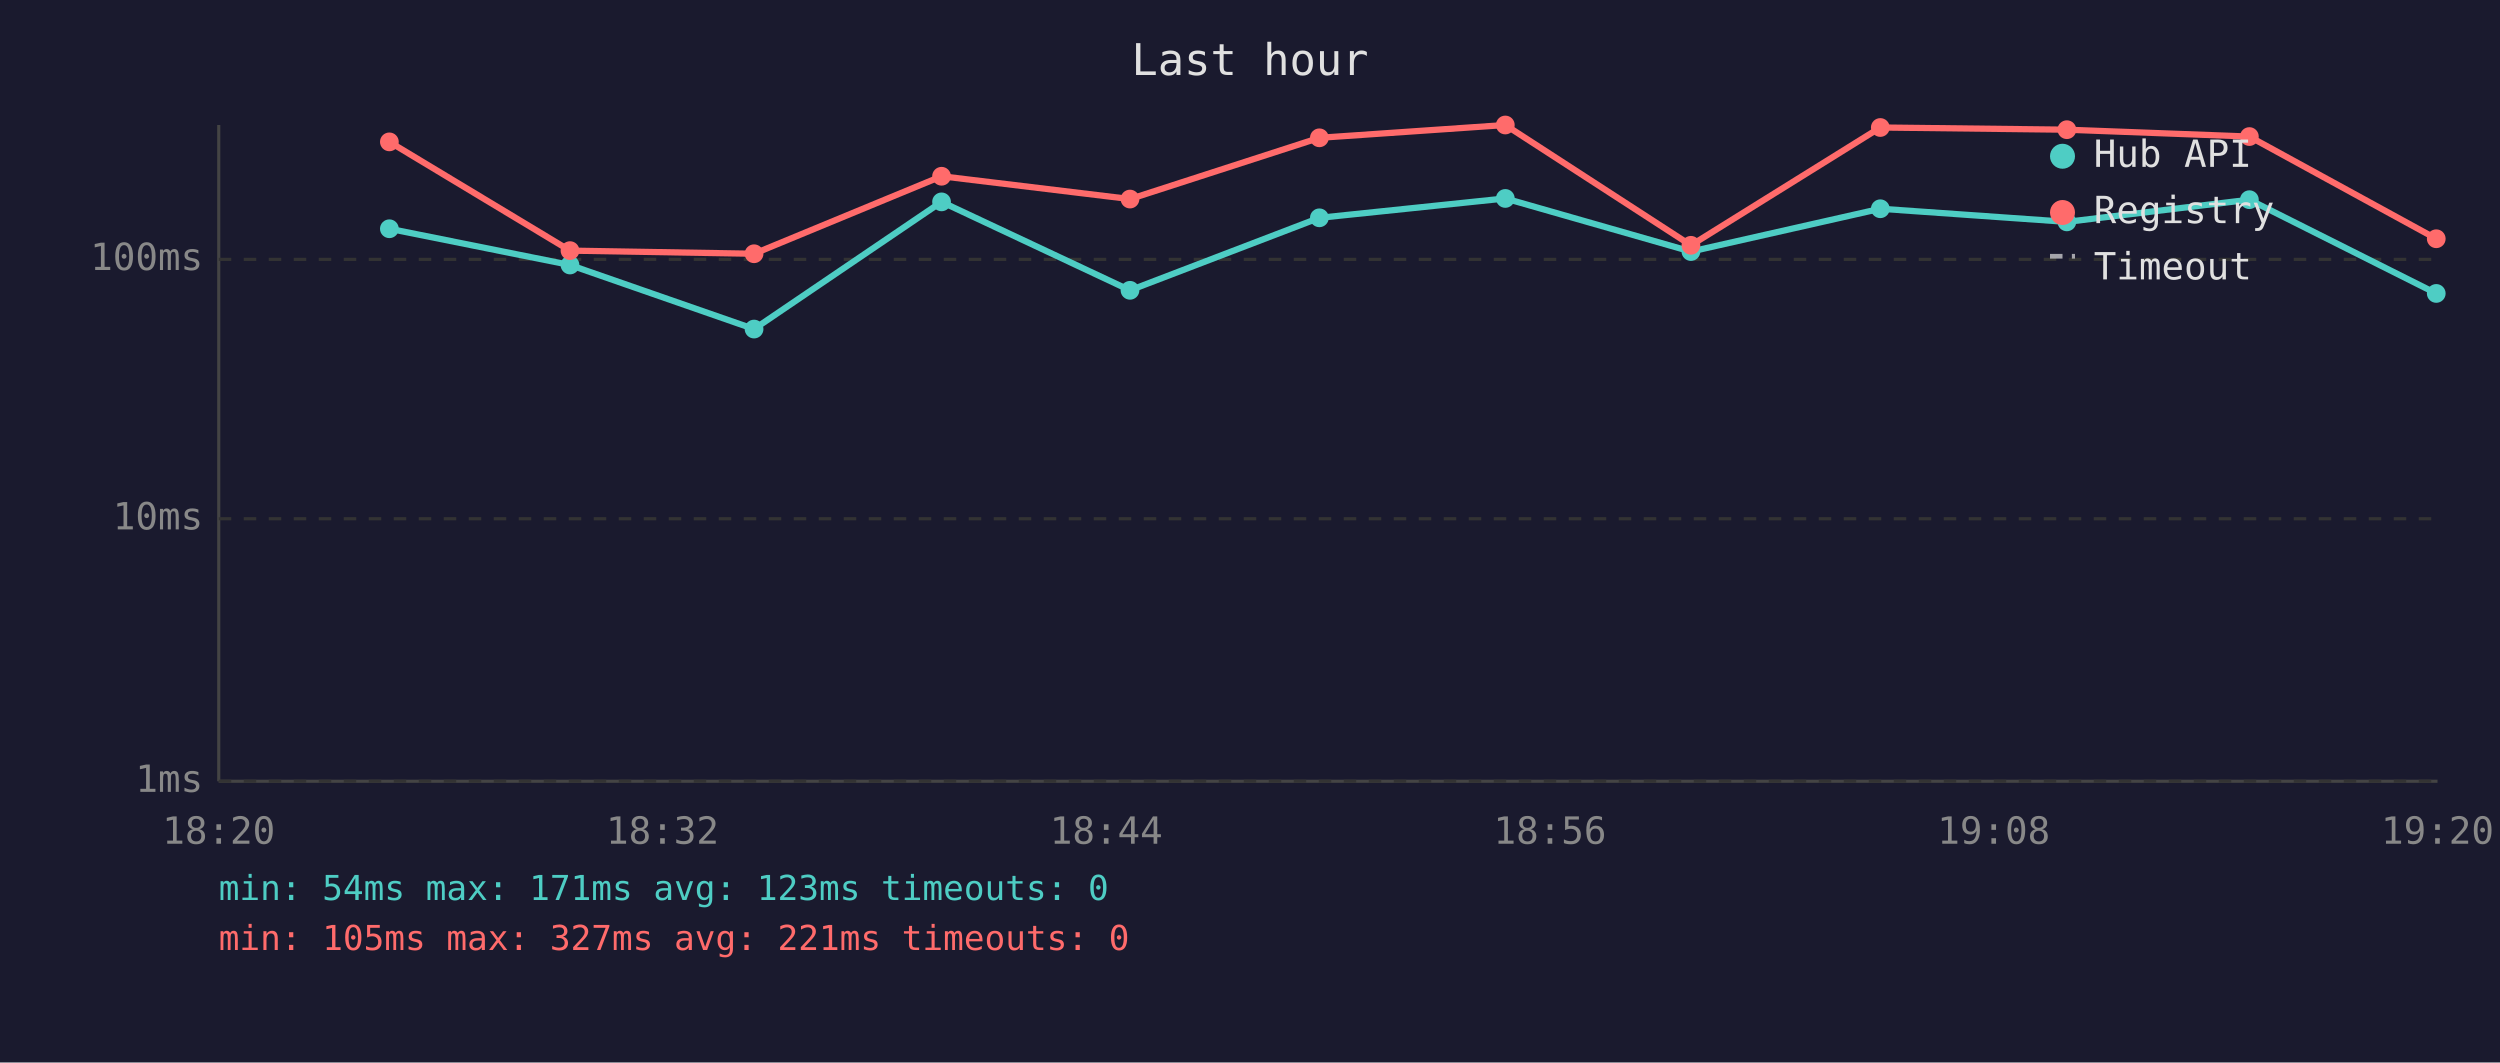
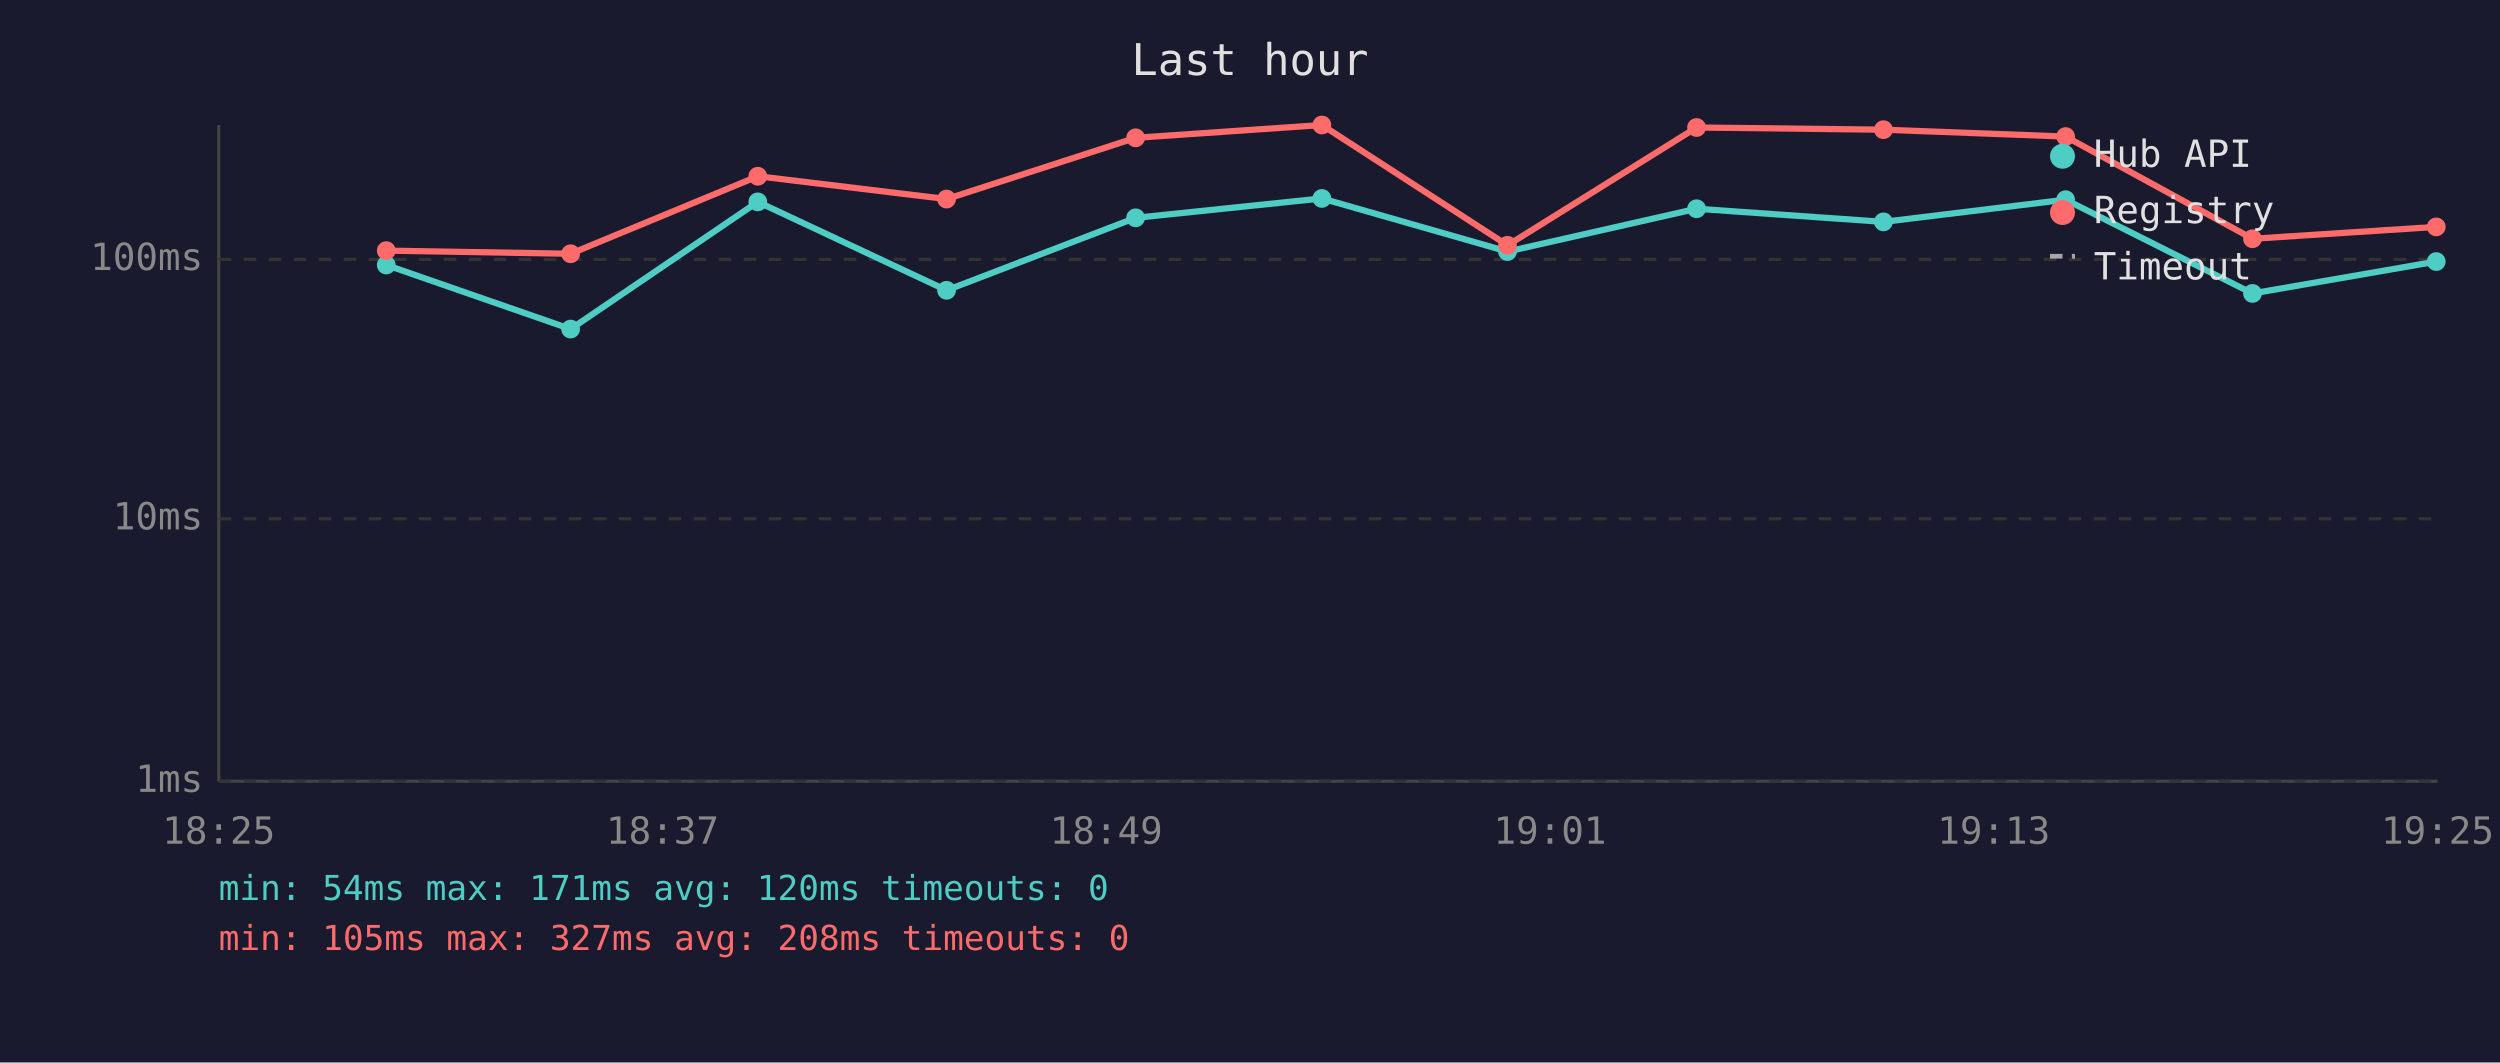
<svg xmlns="http://www.w3.org/2000/svg" viewBox="0 0 800 340" font-family="monospace" font-size="12">
  <rect width="800" height="340" fill="#1a1a2e" />
  <text x="400" y="24" fill="#e0e0e0" font-size="14" text-anchor="middle">Last hour</text>
  <line x1="70" y1="40" x2="70" y2="250" stroke="#444" stroke-width="1" />
  <line x1="70" y1="250" x2="780" y2="250" stroke="#444" stroke-width="1" />
  <line x1="70" y1="250" x2="780" y2="250" stroke="#333" stroke-width="1" stroke-dasharray="4" />
  <text x="65" y="250" fill="#888" text-anchor="end" dominant-baseline="middle">1ms</text>
  <line x1="70" y1="166" x2="780" y2="166" stroke="#333" stroke-width="1" stroke-dasharray="4" />
  <text x="65" y="166" fill="#888" text-anchor="end" dominant-baseline="middle">10ms</text>
  <line x1="70" y1="83" x2="780" y2="83" stroke="#333" stroke-width="1" stroke-dasharray="4" />
  <text x="65" y="83" fill="#888" text-anchor="end" dominant-baseline="middle">100ms</text>
-   <text x="70" y="270" fill="#888" text-anchor="middle">18:20</text>
-   <text x="212" y="270" fill="#888" text-anchor="middle">18:32</text>
-   <text x="354" y="270" fill="#888" text-anchor="middle">18:44</text>
-   <text x="496" y="270" fill="#888" text-anchor="middle">18:56</text>
-   <text x="638" y="270" fill="#888" text-anchor="middle">19:08</text>
-   <text x="780" y="270" fill="#888" text-anchor="middle">19:20</text>
-   <polyline points="124.6,73.2 182.4,84.8 241.3,105.3 301.3,64.6 361.6,92.9 422.2,69.7 481.7,63.5 541.1,80.5 601.7,66.8 661.4,71.0 719.8,63.9 779.6,93.9" fill="none" stroke="#4ecdc4" stroke-width="2" opacity="1" />
-   <circle cx="124.6" cy="73.2" r="3" fill="#4ecdc4" />
-   <circle cx="182.4" cy="84.8" r="3" fill="#4ecdc4" />
-   <circle cx="241.3" cy="105.3" r="3" fill="#4ecdc4" />
-   <circle cx="301.3" cy="64.6" r="3" fill="#4ecdc4" />
-   <circle cx="361.6" cy="92.9" r="3" fill="#4ecdc4" />
-   <circle cx="422.2" cy="69.7" r="3" fill="#4ecdc4" />
-   <circle cx="481.7" cy="63.5" r="3" fill="#4ecdc4" />
-   <circle cx="541.1" cy="80.5" r="3" fill="#4ecdc4" />
-   <circle cx="601.7" cy="66.8" r="3" fill="#4ecdc4" />
-   <circle cx="661.4" cy="71.0" r="3" fill="#4ecdc4" />
-   <circle cx="719.8" cy="63.9" r="3" fill="#4ecdc4" />
-   <circle cx="779.6" cy="93.9" r="3" fill="#4ecdc4" />
-   <polyline points="124.6,45.4 182.4,80.2 241.3,81.2 301.3,56.4 361.6,63.7 422.2,44.1 481.7,40.0 541.1,78.5 601.7,40.8 661.4,41.5 719.8,43.7 779.6,76.4" fill="none" stroke="#ff6b6b" stroke-width="2" opacity="1" />
-   <circle cx="124.6" cy="45.4" r="3" fill="#ff6b6b" />
-   <circle cx="182.4" cy="80.2" r="3" fill="#ff6b6b" />
-   <circle cx="241.3" cy="81.2" r="3" fill="#ff6b6b" />
-   <circle cx="301.3" cy="56.4" r="3" fill="#ff6b6b" />
-   <circle cx="361.6" cy="63.7" r="3" fill="#ff6b6b" />
-   <circle cx="422.2" cy="44.1" r="3" fill="#ff6b6b" />
-   <circle cx="481.7" cy="40.0" r="3" fill="#ff6b6b" />
-   <circle cx="541.1" cy="78.5" r="3" fill="#ff6b6b" />
-   <circle cx="601.7" cy="40.8" r="3" fill="#ff6b6b" />
-   <circle cx="661.4" cy="41.5" r="3" fill="#ff6b6b" />
-   <circle cx="719.8" cy="43.7" r="3" fill="#ff6b6b" />
-   <circle cx="779.6" cy="76.4" r="3" fill="#ff6b6b" />
+   <text x="70" y="270" fill="#888" text-anchor="middle">18:25</text>
+   <text x="212" y="270" fill="#888" text-anchor="middle">18:37</text>
+   <text x="354" y="270" fill="#888" text-anchor="middle">18:49</text>
+   <text x="496" y="270" fill="#888" text-anchor="middle">19:01</text>
+   <text x="638" y="270" fill="#888" text-anchor="middle">19:13</text>
+   <text x="780" y="270" fill="#888" text-anchor="middle">19:25</text>
+   <polyline points="123.6,84.8 182.6,105.3 242.5,64.6 302.9,92.9 363.4,69.7 423.0,63.5 482.4,80.5 542.9,66.8 602.7,71.0 661.0,63.9 720.8,93.9 779.6,83.7" fill="none" stroke="#4ecdc4" stroke-width="2" opacity="1" />
+   <circle cx="123.6" cy="84.8" r="3" fill="#4ecdc4" />
+   <circle cx="182.6" cy="105.3" r="3" fill="#4ecdc4" />
+   <circle cx="242.5" cy="64.6" r="3" fill="#4ecdc4" />
+   <circle cx="302.9" cy="92.9" r="3" fill="#4ecdc4" />
+   <circle cx="363.4" cy="69.7" r="3" fill="#4ecdc4" />
+   <circle cx="423.0" cy="63.5" r="3" fill="#4ecdc4" />
+   <circle cx="482.4" cy="80.5" r="3" fill="#4ecdc4" />
+   <circle cx="542.9" cy="66.8" r="3" fill="#4ecdc4" />
+   <circle cx="602.7" cy="71.0" r="3" fill="#4ecdc4" />
+   <circle cx="661.0" cy="63.9" r="3" fill="#4ecdc4" />
+   <circle cx="720.8" cy="93.9" r="3" fill="#4ecdc4" />
+   <circle cx="779.6" cy="83.7" r="3" fill="#4ecdc4" />
+   <polyline points="123.6,80.2 182.6,81.2 242.5,56.4 302.9,63.7 363.4,44.1 423.0,40.0 482.4,78.5 542.9,40.8 602.7,41.5 661.0,43.7 720.8,76.4 779.6,72.6" fill="none" stroke="#ff6b6b" stroke-width="2" opacity="1" />
+   <circle cx="123.6" cy="80.2" r="3" fill="#ff6b6b" />
+   <circle cx="182.6" cy="81.2" r="3" fill="#ff6b6b" />
+   <circle cx="242.5" cy="56.4" r="3" fill="#ff6b6b" />
+   <circle cx="302.9" cy="63.7" r="3" fill="#ff6b6b" />
+   <circle cx="363.4" cy="44.1" r="3" fill="#ff6b6b" />
+   <circle cx="423.0" cy="40.0" r="3" fill="#ff6b6b" />
+   <circle cx="482.4" cy="78.5" r="3" fill="#ff6b6b" />
+   <circle cx="542.9" cy="40.8" r="3" fill="#ff6b6b" />
+   <circle cx="602.7" cy="41.5" r="3" fill="#ff6b6b" />
+   <circle cx="661.0" cy="43.7" r="3" fill="#ff6b6b" />
+   <circle cx="720.8" cy="76.4" r="3" fill="#ff6b6b" />
+   <circle cx="779.6" cy="72.6" r="3" fill="#ff6b6b" />
  <circle cx="660" cy="50" r="4" fill="#4ecdc4" />
  <text x="670" y="50" fill="#e0e0e0" dominant-baseline="middle">Hub API</text>
  <circle cx="660" cy="68" r="4" fill="#ff6b6b" />
  <text x="670" y="68" fill="#e0e0e0" dominant-baseline="middle">Registry</text>
  <line x1="656" y1="82" x2="664" y2="82" stroke="#e0e0e0" stroke-width="1.5" stroke-dasharray="4,3" opacity="0.7" />
  <text x="670" y="86" fill="#e0e0e0" dominant-baseline="middle">Timeout</text>
-   <text x="70" y="288" fill="#4ecdc4" font-size="11">min: 54ms  max: 171ms  avg: 123ms  timeouts: 0</text>
-   <text x="70" y="304" fill="#ff6b6b" font-size="11">min: 105ms  max: 327ms  avg: 221ms  timeouts: 0</text>
+   <text x="70" y="288" fill="#4ecdc4" font-size="11">min: 54ms  max: 171ms  avg: 120ms  timeouts: 0</text>
+   <text x="70" y="304" fill="#ff6b6b" font-size="11">min: 105ms  max: 327ms  avg: 208ms  timeouts: 0</text>
</svg>
